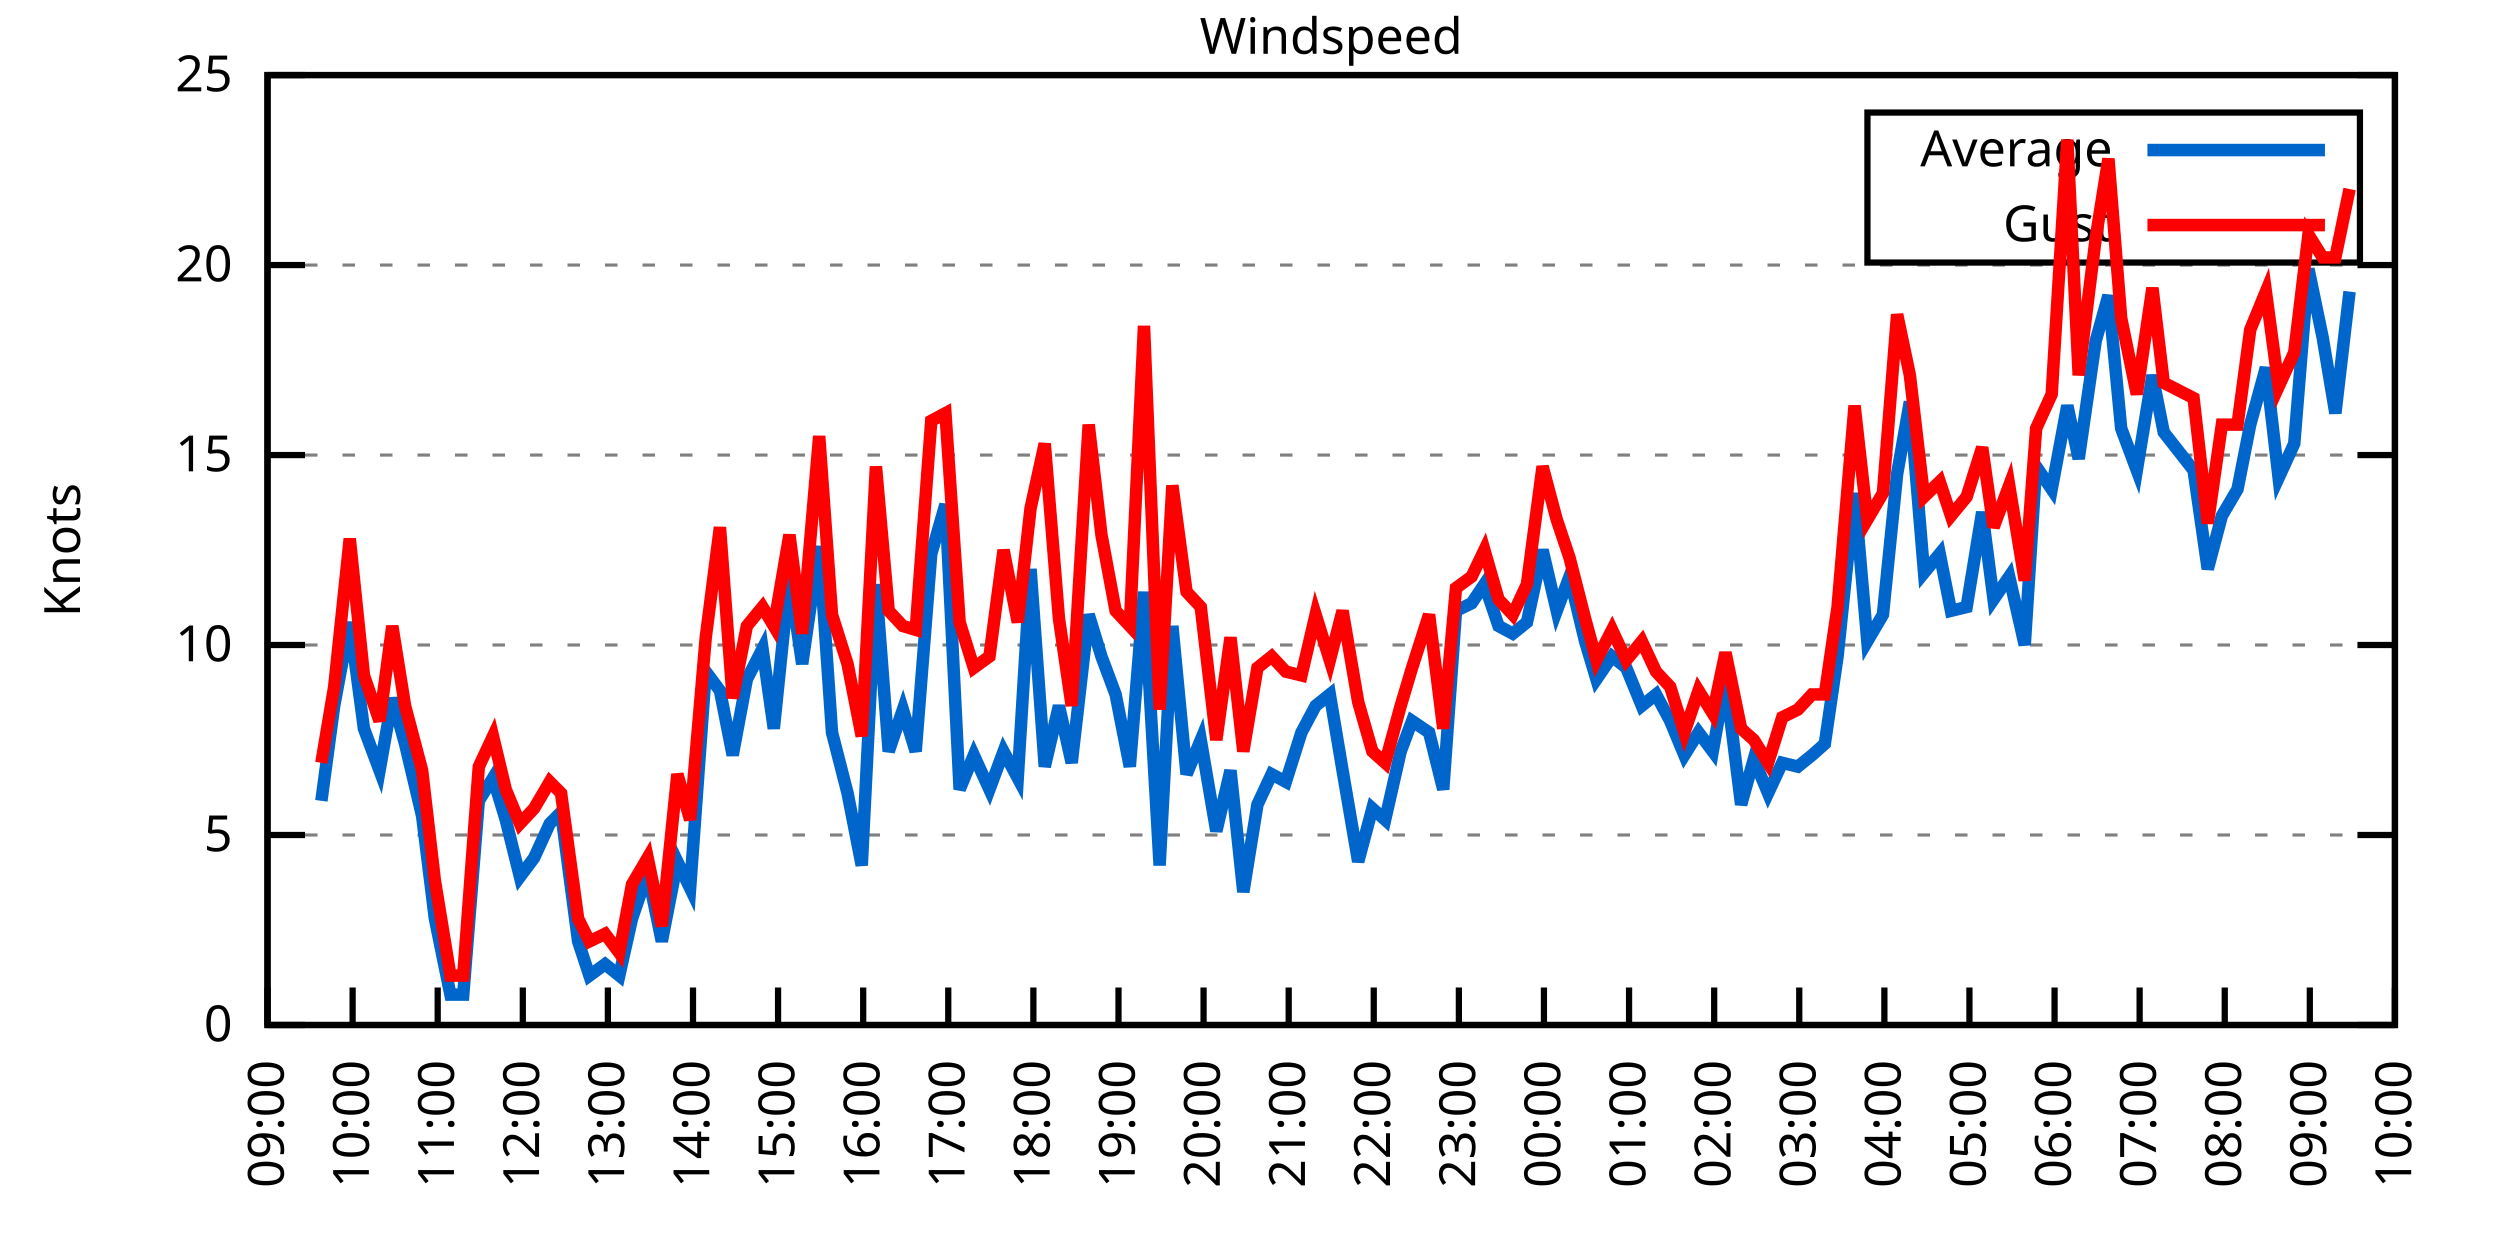
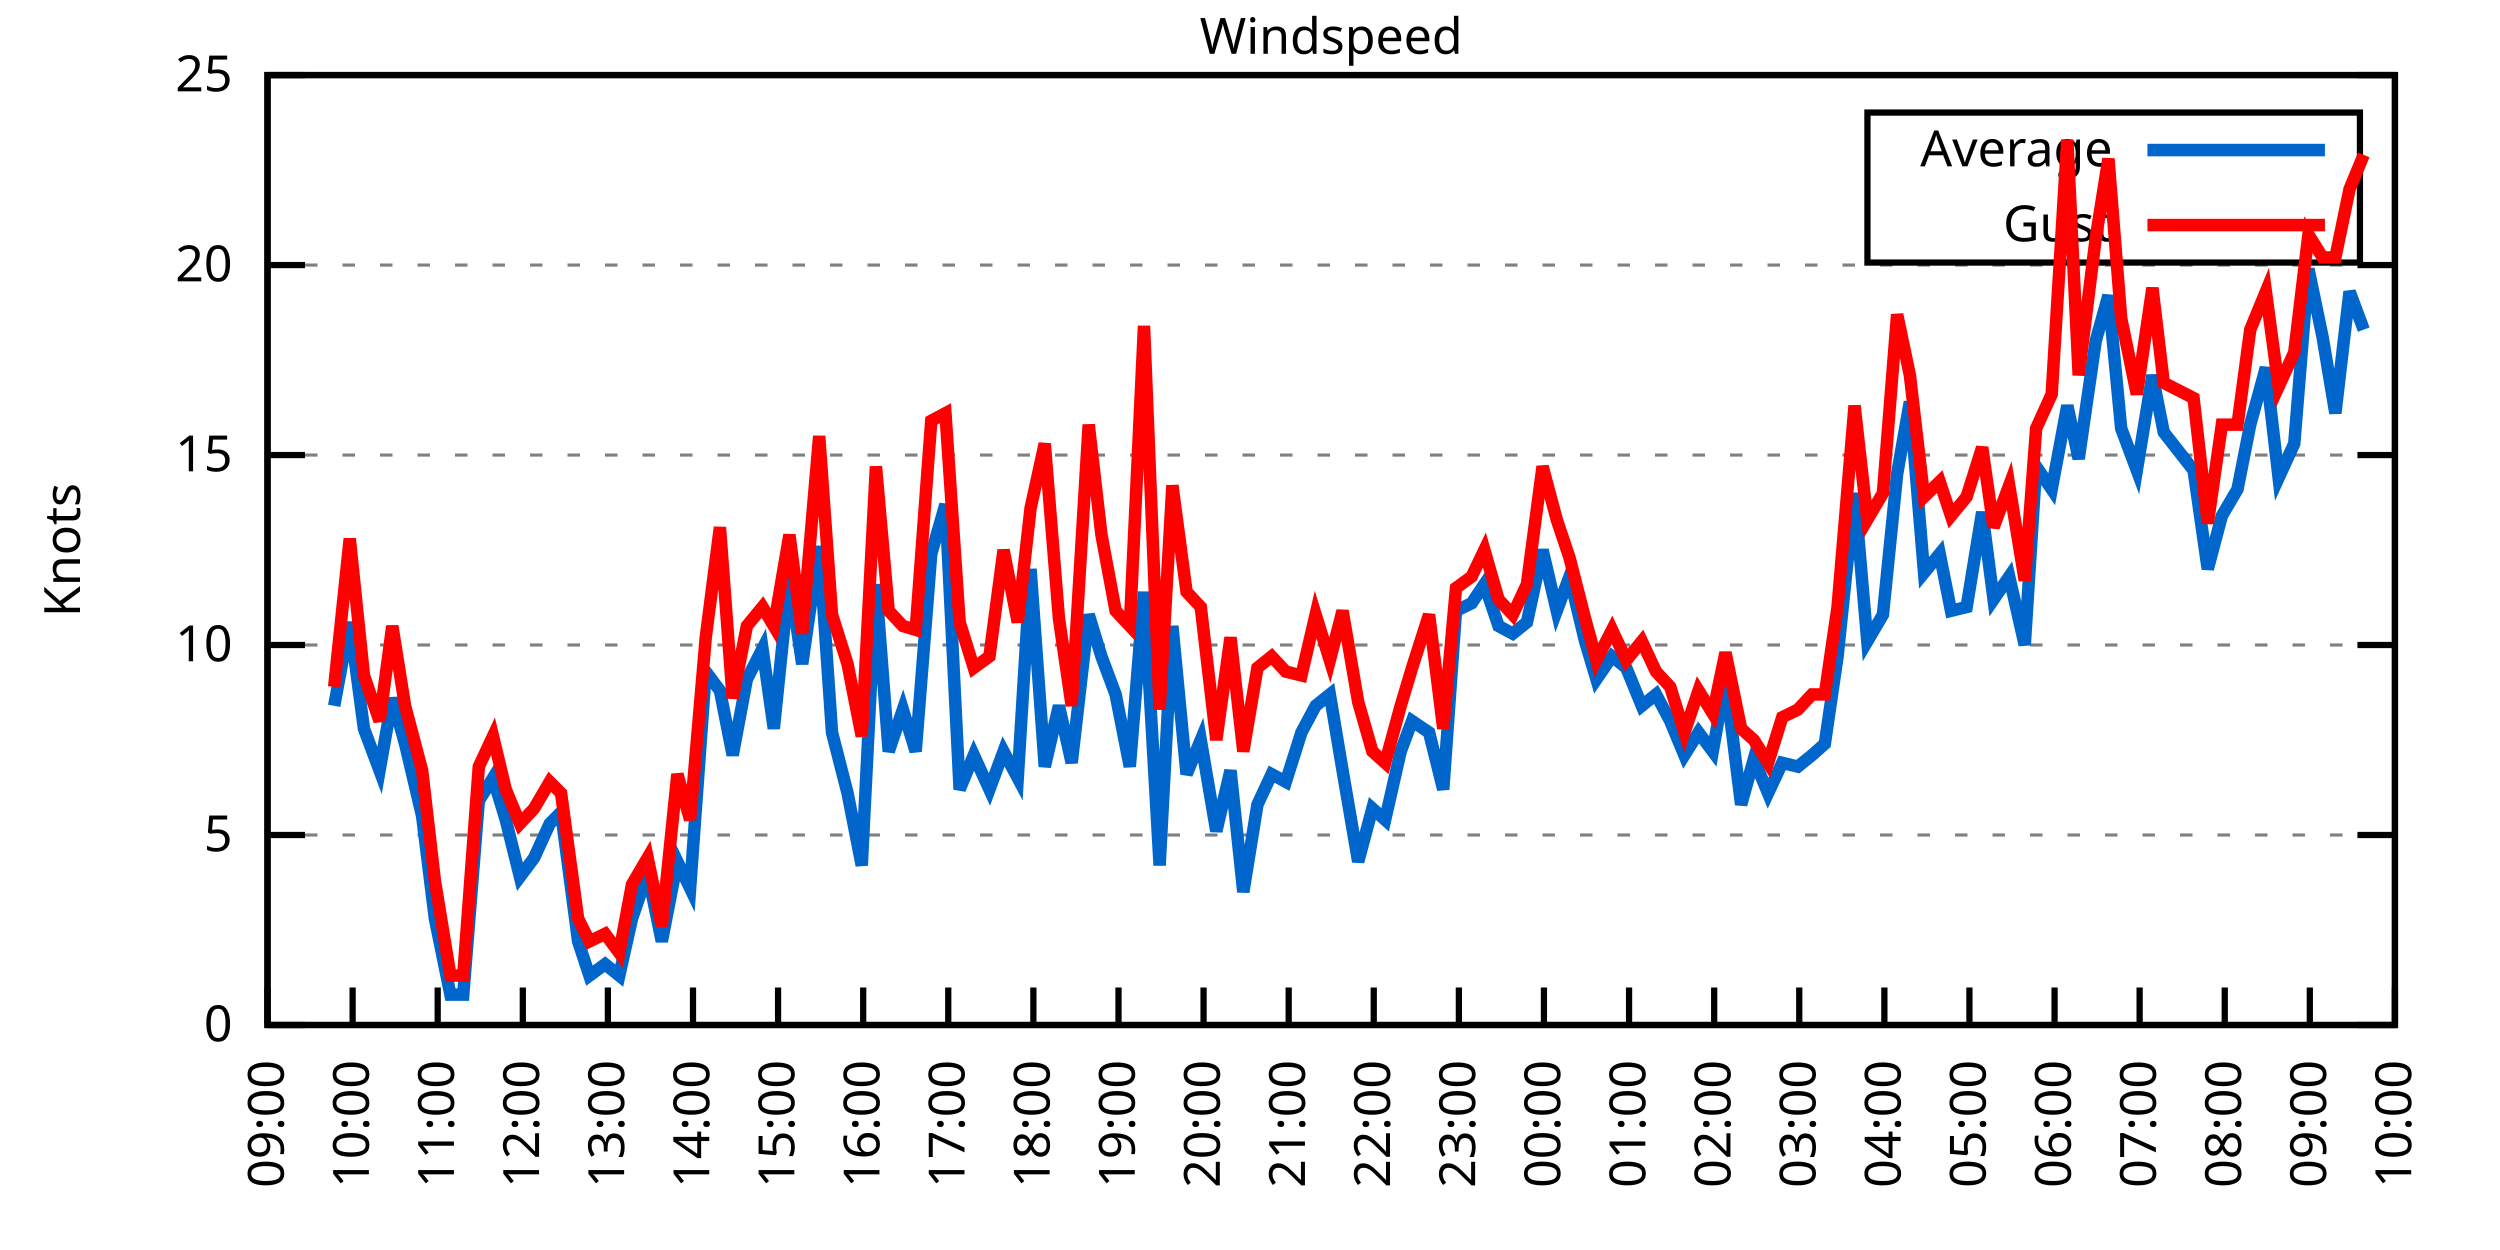
<svg xmlns="http://www.w3.org/2000/svg" xmlns:xlink="http://www.w3.org/1999/xlink" width="400" height="200" viewBox="0 0 400 200">
  <g id="gnuplot_canvas">
    <rect x="0" y="0" width="400" height="200" fill="none" />
    <defs>
      <circle id="gpDot" r="0.5" stroke-width="0.5" stroke="currentColor" />
      <path id="gpPt0" stroke-width="0.333" stroke="currentColor" d="M-1,0 h2 M0,-1 v2" />
      <path id="gpPt1" stroke-width="0.333" stroke="currentColor" d="M-1,-1 L1,1 M1,-1 L-1,1" />
      <path id="gpPt2" stroke-width="0.333" stroke="currentColor" d="M-1,0 L1,0 M0,-1 L0,1 M-1,-1 L1,1 M-1,1 L1,-1" />
      <rect id="gpPt3" stroke-width="0.333" stroke="currentColor" x="-1" y="-1" width="2" height="2" />
      <rect id="gpPt4" stroke-width="0.333" stroke="currentColor" fill="currentColor" x="-1" y="-1" width="2" height="2" />
      <circle id="gpPt5" stroke-width="0.333" stroke="currentColor" cx="0" cy="0" r="1" />
      <use xlink:href="#gpPt5" id="gpPt6" fill="currentColor" stroke="none" />
      <path id="gpPt7" stroke-width="0.333" stroke="currentColor" d="M0,-1.33 L-1.33,0.67 L1.33,0.67 z" />
      <use xlink:href="#gpPt7" id="gpPt8" fill="currentColor" stroke="none" />
      <use xlink:href="#gpPt7" id="gpPt9" stroke="currentColor" transform="rotate(180)" />
      <use xlink:href="#gpPt9" id="gpPt10" fill="currentColor" stroke="none" />
      <use xlink:href="#gpPt3" id="gpPt11" stroke="currentColor" transform="rotate(45)" />
      <use xlink:href="#gpPt11" id="gpPt12" fill="currentColor" stroke="none" />
      <path id="gpPt13" stroke-width="0.333" stroke="currentColor" d="M0,1.330 L1.265,0.411 L0.782,-1.067 L-0.782,-1.076 L-1.265,0.411 z" />
      <use xlink:href="#gpPt13" id="gpPt14" fill="currentColor" stroke="none" />
      <filter id="textbox" filterUnits="objectBoundingBox" x="0" y="0" height="1" width="1">
        <feFlood flood-color="white" flood-opacity="1" result="bgnd" />
        <feComposite in="SourceGraphic" in2="bgnd" operator="atop" />
      </filter>
      <filter id="greybox" filterUnits="objectBoundingBox" x="0" y="0" height="1" width="1">
        <feFlood flood-color="lightgrey" flood-opacity="1" result="grey" />
        <feComposite in="SourceGraphic" in2="grey" operator="atop" />
      </filter>
    </defs>
    <g fill="none" color="white" stroke="currentColor" stroke-width="1.00" stroke-linecap="butt" stroke-linejoin="miter">
</g>
    <g fill="none" color="black" stroke="currentColor" stroke-width="1.00" stroke-linecap="butt" stroke-linejoin="miter">
      <g stroke="none" shape-rendering="crispEdges">
        <polygon fill="rgb(255, 255, 255)" points="42.80,164.00 383.18,164.00 383.18,12.02 42.80,12.02 " />
      </g>
    </g>
    <g fill="none" color="black" stroke="currentColor" stroke-width="1.00" stroke-linecap="butt" stroke-linejoin="miter">
</g>
    <g fill="none" color="black" stroke="black" stroke-width="0.50" stroke-linecap="butt" stroke-linejoin="miter">
</g>
    <g fill="none" color="gray" stroke="currentColor" stroke-width="0.50" stroke-linecap="butt" stroke-linejoin="miter">
      <path stroke="gray" stroke-dasharray="2,4" class="gridline" d="M42.80,164.00 L383.19,164.00  " />
    </g>
    <g fill="none" color="gray" stroke="gray" stroke-width="1.00" stroke-linecap="butt" stroke-linejoin="miter">
</g>
    <g fill="none" color="black" stroke="currentColor" stroke-width="1.00" stroke-linecap="butt" stroke-linejoin="miter">
      <path stroke="black" d="M42.80,164.00 L48.80,164.00 M383.19,164.00 L377.19,164.00  " />
      <g transform="translate(37.20,166.60)" stroke="none" fill="black" font-family="Sans" font-size="8.00" text-anchor="end">
        <text>
          <tspan font-family="Sans"> 0</tspan>
        </text>
      </g>
    </g>
    <g fill="none" color="black" stroke="currentColor" stroke-width="1.00" stroke-linecap="butt" stroke-linejoin="miter">
</g>
    <g fill="none" color="black" stroke="black" stroke-width="0.50" stroke-linecap="butt" stroke-linejoin="miter">
</g>
    <g fill="none" color="gray" stroke="currentColor" stroke-width="0.50" stroke-linecap="butt" stroke-linejoin="miter">
      <path stroke="gray" stroke-dasharray="2,4" class="gridline" d="M42.80,133.60 L383.19,133.60  " />
    </g>
    <g fill="none" color="gray" stroke="gray" stroke-width="1.00" stroke-linecap="butt" stroke-linejoin="miter">
</g>
    <g fill="none" color="black" stroke="currentColor" stroke-width="1.00" stroke-linecap="butt" stroke-linejoin="miter">
      <path stroke="black" d="M42.80,133.60 L48.80,133.60 M383.19,133.60 L377.19,133.60  " />
      <g transform="translate(37.20,136.20)" stroke="none" fill="black" font-family="Sans" font-size="8.00" text-anchor="end">
        <text>
          <tspan font-family="Sans"> 5</tspan>
        </text>
      </g>
    </g>
    <g fill="none" color="black" stroke="currentColor" stroke-width="1.00" stroke-linecap="butt" stroke-linejoin="miter">
</g>
    <g fill="none" color="black" stroke="black" stroke-width="0.50" stroke-linecap="butt" stroke-linejoin="miter">
</g>
    <g fill="none" color="gray" stroke="currentColor" stroke-width="0.50" stroke-linecap="butt" stroke-linejoin="miter">
      <path stroke="gray" stroke-dasharray="2,4" class="gridline" d="M42.80,103.20 L383.19,103.20  " />
    </g>
    <g fill="none" color="gray" stroke="gray" stroke-width="1.00" stroke-linecap="butt" stroke-linejoin="miter">
</g>
    <g fill="none" color="black" stroke="currentColor" stroke-width="1.00" stroke-linecap="butt" stroke-linejoin="miter">
      <path stroke="black" d="M42.80,103.20 L48.80,103.20 M383.19,103.20 L377.19,103.20  " />
      <g transform="translate(37.20,105.80)" stroke="none" fill="black" font-family="Sans" font-size="8.00" text-anchor="end">
        <text>
          <tspan font-family="Sans"> 10</tspan>
        </text>
      </g>
    </g>
    <g fill="none" color="black" stroke="currentColor" stroke-width="1.00" stroke-linecap="butt" stroke-linejoin="miter">
</g>
    <g fill="none" color="black" stroke="black" stroke-width="0.50" stroke-linecap="butt" stroke-linejoin="miter">
</g>
    <g fill="none" color="gray" stroke="currentColor" stroke-width="0.50" stroke-linecap="butt" stroke-linejoin="miter">
      <path stroke="gray" stroke-dasharray="2,4" class="gridline" d="M42.80,72.81 L383.19,72.81  " />
    </g>
    <g fill="none" color="gray" stroke="gray" stroke-width="1.00" stroke-linecap="butt" stroke-linejoin="miter">
</g>
    <g fill="none" color="black" stroke="currentColor" stroke-width="1.00" stroke-linecap="butt" stroke-linejoin="miter">
      <path stroke="black" d="M42.80,72.81 L48.80,72.81 M383.19,72.81 L377.19,72.81  " />
      <g transform="translate(37.20,75.41)" stroke="none" fill="black" font-family="Sans" font-size="8.00" text-anchor="end">
        <text>
          <tspan font-family="Sans"> 15</tspan>
        </text>
      </g>
    </g>
    <g fill="none" color="black" stroke="currentColor" stroke-width="1.00" stroke-linecap="butt" stroke-linejoin="miter">
</g>
    <g fill="none" color="black" stroke="black" stroke-width="0.50" stroke-linecap="butt" stroke-linejoin="miter">
</g>
    <g fill="none" color="gray" stroke="currentColor" stroke-width="0.50" stroke-linecap="butt" stroke-linejoin="miter">
      <path stroke="gray" stroke-dasharray="2,4" class="gridline" d="M42.80,42.41 L383.19,42.41  " />
    </g>
    <g fill="none" color="gray" stroke="gray" stroke-width="1.00" stroke-linecap="butt" stroke-linejoin="miter">
</g>
    <g fill="none" color="black" stroke="currentColor" stroke-width="1.00" stroke-linecap="butt" stroke-linejoin="miter">
      <path stroke="black" d="M42.80,42.41 L48.80,42.41 M383.19,42.41 L377.19,42.41  " />
      <g transform="translate(37.20,45.01)" stroke="none" fill="black" font-family="Sans" font-size="8.00" text-anchor="end">
        <text>
          <tspan font-family="Sans"> 20</tspan>
        </text>
      </g>
    </g>
    <g fill="none" color="black" stroke="currentColor" stroke-width="1.00" stroke-linecap="butt" stroke-linejoin="miter">
</g>
    <g fill="none" color="black" stroke="black" stroke-width="0.50" stroke-linecap="butt" stroke-linejoin="miter">
</g>
    <g fill="none" color="gray" stroke="currentColor" stroke-width="0.50" stroke-linecap="butt" stroke-linejoin="miter">
      <path stroke="gray" stroke-dasharray="2,4" class="gridline" d="M42.80,12.01 L383.19,12.01  " />
    </g>
    <g fill="none" color="gray" stroke="gray" stroke-width="1.00" stroke-linecap="butt" stroke-linejoin="miter">
</g>
    <g fill="none" color="black" stroke="currentColor" stroke-width="1.00" stroke-linecap="butt" stroke-linejoin="miter">
      <path stroke="black" d="M42.80,12.01 L48.80,12.01 M383.19,12.01 L377.19,12.01  " />
      <g transform="translate(37.20,14.61)" stroke="none" fill="black" font-family="Sans" font-size="8.00" text-anchor="end">
        <text>
          <tspan font-family="Sans"> 25</tspan>
        </text>
      </g>
    </g>
    <g fill="none" color="black" stroke="currentColor" stroke-width="1.00" stroke-linecap="butt" stroke-linejoin="miter">
      <path stroke="black" d="M42.80,164.00 L42.80,158.00  " />
      <g transform="translate(45.40,169.60) rotate(270.00)" stroke="none" fill="black" font-family="Sans" font-size="8.00" text-anchor="end">
        <text>
          <tspan font-family="Sans">09:00</tspan>
        </text>
      </g>
    </g>
    <g fill="none" color="black" stroke="currentColor" stroke-width="1.00" stroke-linecap="butt" stroke-linejoin="miter">
      <path stroke="black" d="M56.42,164.00 L56.42,158.00  " />
      <g transform="translate(59.02,169.60) rotate(270.00)" stroke="none" fill="black" font-family="Sans" font-size="8.00" text-anchor="end">
        <text>
          <tspan font-family="Sans">10:00</tspan>
        </text>
      </g>
    </g>
    <g fill="none" color="black" stroke="currentColor" stroke-width="1.00" stroke-linecap="butt" stroke-linejoin="miter">
      <path stroke="black" d="M70.03,164.00 L70.03,158.00  " />
      <g transform="translate(72.63,169.60) rotate(270.00)" stroke="none" fill="black" font-family="Sans" font-size="8.00" text-anchor="end">
        <text>
          <tspan font-family="Sans">11:00</tspan>
        </text>
      </g>
    </g>
    <g fill="none" color="black" stroke="currentColor" stroke-width="1.00" stroke-linecap="butt" stroke-linejoin="miter">
      <path stroke="black" d="M83.65,164.00 L83.65,158.00  " />
      <g transform="translate(86.25,169.60) rotate(270.00)" stroke="none" fill="black" font-family="Sans" font-size="8.00" text-anchor="end">
        <text>
          <tspan font-family="Sans">12:00</tspan>
        </text>
      </g>
    </g>
    <g fill="none" color="black" stroke="currentColor" stroke-width="1.00" stroke-linecap="butt" stroke-linejoin="miter">
      <path stroke="black" d="M97.26,164.00 L97.26,158.00  " />
      <g transform="translate(99.86,169.60) rotate(270.00)" stroke="none" fill="black" font-family="Sans" font-size="8.00" text-anchor="end">
        <text>
          <tspan font-family="Sans">13:00</tspan>
        </text>
      </g>
    </g>
    <g fill="none" color="black" stroke="currentColor" stroke-width="1.00" stroke-linecap="butt" stroke-linejoin="miter">
      <path stroke="black" d="M110.88,164.00 L110.88,158.00  " />
      <g transform="translate(113.48,169.60) rotate(270.00)" stroke="none" fill="black" font-family="Sans" font-size="8.00" text-anchor="end">
        <text>
          <tspan font-family="Sans">14:00</tspan>
        </text>
      </g>
    </g>
    <g fill="none" color="black" stroke="currentColor" stroke-width="1.00" stroke-linecap="butt" stroke-linejoin="miter">
      <path stroke="black" d="M124.49,164.00 L124.49,158.00  " />
      <g transform="translate(127.09,169.60) rotate(270.00)" stroke="none" fill="black" font-family="Sans" font-size="8.00" text-anchor="end">
        <text>
          <tspan font-family="Sans">15:00</tspan>
        </text>
      </g>
    </g>
    <g fill="none" color="black" stroke="currentColor" stroke-width="1.00" stroke-linecap="butt" stroke-linejoin="miter">
      <path stroke="black" d="M138.11,164.00 L138.11,158.00  " />
      <g transform="translate(140.71,169.60) rotate(270.00)" stroke="none" fill="black" font-family="Sans" font-size="8.00" text-anchor="end">
        <text>
          <tspan font-family="Sans">16:00</tspan>
        </text>
      </g>
    </g>
    <g fill="none" color="black" stroke="currentColor" stroke-width="1.00" stroke-linecap="butt" stroke-linejoin="miter">
      <path stroke="black" d="M151.72,164.00 L151.72,158.00  " />
      <g transform="translate(154.32,169.60) rotate(270.00)" stroke="none" fill="black" font-family="Sans" font-size="8.00" text-anchor="end">
        <text>
          <tspan font-family="Sans">17:00</tspan>
        </text>
      </g>
    </g>
    <g fill="none" color="black" stroke="currentColor" stroke-width="1.00" stroke-linecap="butt" stroke-linejoin="miter">
      <path stroke="black" d="M165.34,164.00 L165.34,158.00  " />
      <g transform="translate(167.94,169.60) rotate(270.00)" stroke="none" fill="black" font-family="Sans" font-size="8.00" text-anchor="end">
        <text>
          <tspan font-family="Sans">18:00</tspan>
        </text>
      </g>
    </g>
    <g fill="none" color="black" stroke="currentColor" stroke-width="1.00" stroke-linecap="butt" stroke-linejoin="miter">
      <path stroke="black" d="M178.96,164.00 L178.96,158.00  " />
      <g transform="translate(181.56,169.60) rotate(270.00)" stroke="none" fill="black" font-family="Sans" font-size="8.00" text-anchor="end">
        <text>
          <tspan font-family="Sans">19:00</tspan>
        </text>
      </g>
    </g>
    <g fill="none" color="black" stroke="currentColor" stroke-width="1.00" stroke-linecap="butt" stroke-linejoin="miter">
      <path stroke="black" d="M192.57,164.00 L192.57,158.00  " />
      <g transform="translate(195.17,169.60) rotate(270.00)" stroke="none" fill="black" font-family="Sans" font-size="8.00" text-anchor="end">
        <text>
          <tspan font-family="Sans">20:00</tspan>
        </text>
      </g>
    </g>
    <g fill="none" color="black" stroke="currentColor" stroke-width="1.00" stroke-linecap="butt" stroke-linejoin="miter">
      <path stroke="black" d="M206.19,164.00 L206.19,158.00  " />
      <g transform="translate(208.79,169.60) rotate(270.00)" stroke="none" fill="black" font-family="Sans" font-size="8.00" text-anchor="end">
        <text>
          <tspan font-family="Sans">21:00</tspan>
        </text>
      </g>
    </g>
    <g fill="none" color="black" stroke="currentColor" stroke-width="1.00" stroke-linecap="butt" stroke-linejoin="miter">
      <path stroke="black" d="M219.80,164.00 L219.80,158.00  " />
      <g transform="translate(222.40,169.60) rotate(270.00)" stroke="none" fill="black" font-family="Sans" font-size="8.00" text-anchor="end">
        <text>
          <tspan font-family="Sans">22:00</tspan>
        </text>
      </g>
    </g>
    <g fill="none" color="black" stroke="currentColor" stroke-width="1.00" stroke-linecap="butt" stroke-linejoin="miter">
      <path stroke="black" d="M233.42,164.00 L233.42,158.00  " />
      <g transform="translate(236.02,169.60) rotate(270.00)" stroke="none" fill="black" font-family="Sans" font-size="8.00" text-anchor="end">
        <text>
          <tspan font-family="Sans">23:00</tspan>
        </text>
      </g>
    </g>
    <g fill="none" color="black" stroke="currentColor" stroke-width="1.00" stroke-linecap="butt" stroke-linejoin="miter">
      <path stroke="black" d="M247.03,164.00 L247.03,158.00  " />
      <g transform="translate(249.63,169.60) rotate(270.00)" stroke="none" fill="black" font-family="Sans" font-size="8.00" text-anchor="end">
        <text>
          <tspan font-family="Sans">00:00</tspan>
        </text>
      </g>
    </g>
    <g fill="none" color="black" stroke="currentColor" stroke-width="1.00" stroke-linecap="butt" stroke-linejoin="miter">
      <path stroke="black" d="M260.65,164.00 L260.65,158.00  " />
      <g transform="translate(263.25,169.60) rotate(270.00)" stroke="none" fill="black" font-family="Sans" font-size="8.00" text-anchor="end">
        <text>
          <tspan font-family="Sans">01:00</tspan>
        </text>
      </g>
    </g>
    <g fill="none" color="black" stroke="currentColor" stroke-width="1.00" stroke-linecap="butt" stroke-linejoin="miter">
      <path stroke="black" d="M274.27,164.00 L274.27,158.00  " />
      <g transform="translate(276.87,169.60) rotate(270.00)" stroke="none" fill="black" font-family="Sans" font-size="8.00" text-anchor="end">
        <text>
          <tspan font-family="Sans">02:00</tspan>
        </text>
      </g>
    </g>
    <g fill="none" color="black" stroke="currentColor" stroke-width="1.00" stroke-linecap="butt" stroke-linejoin="miter">
      <path stroke="black" d="M287.88,164.00 L287.88,158.00  " />
      <g transform="translate(290.48,169.60) rotate(270.00)" stroke="none" fill="black" font-family="Sans" font-size="8.00" text-anchor="end">
        <text>
          <tspan font-family="Sans">03:00</tspan>
        </text>
      </g>
    </g>
    <g fill="none" color="black" stroke="currentColor" stroke-width="1.00" stroke-linecap="butt" stroke-linejoin="miter">
      <path stroke="black" d="M301.50,164.00 L301.50,158.00  " />
      <g transform="translate(304.10,169.60) rotate(270.00)" stroke="none" fill="black" font-family="Sans" font-size="8.00" text-anchor="end">
        <text>
          <tspan font-family="Sans">04:00</tspan>
        </text>
      </g>
    </g>
    <g fill="none" color="black" stroke="currentColor" stroke-width="1.00" stroke-linecap="butt" stroke-linejoin="miter">
      <path stroke="black" d="M315.11,164.00 L315.11,158.00  " />
      <g transform="translate(317.71,169.60) rotate(270.00)" stroke="none" fill="black" font-family="Sans" font-size="8.00" text-anchor="end">
        <text>
          <tspan font-family="Sans">05:00</tspan>
        </text>
      </g>
    </g>
    <g fill="none" color="black" stroke="currentColor" stroke-width="1.00" stroke-linecap="butt" stroke-linejoin="miter">
      <path stroke="black" d="M328.73,164.00 L328.73,158.00  " />
      <g transform="translate(331.33,169.60) rotate(270.00)" stroke="none" fill="black" font-family="Sans" font-size="8.00" text-anchor="end">
        <text>
          <tspan font-family="Sans">06:00</tspan>
        </text>
      </g>
    </g>
    <g fill="none" color="black" stroke="currentColor" stroke-width="1.00" stroke-linecap="butt" stroke-linejoin="miter">
      <path stroke="black" d="M342.34,164.00 L342.34,158.00  " />
      <g transform="translate(344.94,169.60) rotate(270.00)" stroke="none" fill="black" font-family="Sans" font-size="8.00" text-anchor="end">
        <text>
          <tspan font-family="Sans">07:00</tspan>
        </text>
      </g>
    </g>
    <g fill="none" color="black" stroke="currentColor" stroke-width="1.00" stroke-linecap="butt" stroke-linejoin="miter">
      <path stroke="black" d="M355.96,164.00 L355.96,158.00  " />
      <g transform="translate(358.56,169.60) rotate(270.00)" stroke="none" fill="black" font-family="Sans" font-size="8.00" text-anchor="end">
        <text>
          <tspan font-family="Sans">08:00</tspan>
        </text>
      </g>
    </g>
    <g fill="none" color="black" stroke="currentColor" stroke-width="1.00" stroke-linecap="butt" stroke-linejoin="miter">
      <path stroke="black" d="M369.57,164.00 L369.57,158.00  " />
      <g transform="translate(372.17,169.60) rotate(270.00)" stroke="none" fill="black" font-family="Sans" font-size="8.00" text-anchor="end">
        <text>
          <tspan font-family="Sans">09:00</tspan>
        </text>
      </g>
    </g>
    <g fill="none" color="black" stroke="currentColor" stroke-width="1.00" stroke-linecap="butt" stroke-linejoin="miter">
      <path stroke="black" d="M383.19,164.00 L383.19,158.00  " />
      <g transform="translate(385.79,169.60) rotate(270.00)" stroke="none" fill="black" font-family="Sans" font-size="8.00" text-anchor="end">
        <text>
          <tspan font-family="Sans">10:00</tspan>
        </text>
      </g>
    </g>
    <g fill="none" color="black" stroke="currentColor" stroke-width="1.00" stroke-linecap="butt" stroke-linejoin="miter">
</g>
    <g fill="none" color="black" stroke="currentColor" stroke-width="1.00" stroke-linecap="butt" stroke-linejoin="miter">
      <path stroke="black" d="M42.80,12.01 L42.80,164.00 L383.19,164.00 L383.19,12.01 L42.80,12.01 Z  " />
    </g>
    <g fill="none" color="black" stroke="currentColor" stroke-width="1.00" stroke-linecap="butt" stroke-linejoin="miter">
</g>
    <g fill="none" color="black" stroke="currentColor" stroke-width="1.00" stroke-linecap="butt" stroke-linejoin="miter">
      <path stroke="black" d="M298.79,42.01 L298.79,18.01 L377.59,18.01 L377.59,42.01 L298.79,42.01 Z  " />
    </g>
    <g id="Windspeed_plot_1">
      <g fill="none" color="white" stroke="black" stroke-width="2.00" stroke-linecap="butt" stroke-linejoin="miter">
</g>
      <g fill="none" color="black" stroke="currentColor" stroke-width="2.00" stroke-linecap="butt" stroke-linejoin="miter">
        <g transform="translate(337.99,26.61)" stroke="none" fill="black" font-family="Sans" font-size="8.00" text-anchor="end">
          <text>
            <tspan font-family="Sans">Average</tspan>
          </text>
        </g>
      </g>
      <g fill="none" color="black" stroke="currentColor" stroke-width="2.00" stroke-linecap="butt" stroke-linejoin="miter">
-         <path stroke="rgb(  0, 102, 204)" d="M343.59,24.01 L371.99,24.01 M51.42,128.13 L53.47,112.93 L55.96,99.56 L58.23,116.58 L60.73,123.27 L62.77,111.72   L64.81,119.01 L67.54,130.56 L69.58,146.98 L72.07,159.14 L74.12,159.14 L76.61,128.13 L78.88,124.48 L80.92,131.17   L83.19,140.29 L85.46,137.25 L87.96,131.78 L89.77,129.95 L92.50,150.62 L94.31,156.10 L96.81,154.27 L99.08,156.10   L101.12,146.98 L103.62,139.68 L105.89,150.62 L108.38,137.86 L110.42,142.11 L112.92,107.46 L115.19,110.50 L117.23,120.83   L119.50,108.68 L122.00,103.81 L123.81,116.58 L126.31,92.26 L128.35,106.24 L131.07,87.40 L133.12,117.19 L135.61,126.91   L137.88,138.47 L140.15,93.48 L142.19,120.23 L144.46,113.54 L146.51,120.23 L149.00,88.61 L151.27,80.71 L153.54,126.31   L155.81,120.83 L158.31,126.31 L160.57,120.23 L162.84,124.48 L164.89,91.04 L167.16,122.66 L169.43,112.93 L171.47,122.05   L174.19,98.34 L176.23,105.03 L178.50,111.11 L180.77,122.66 L183.04,94.69 L185.54,138.47 L187.58,100.16 L189.85,123.87   L192.12,118.40 L194.61,132.99 L196.88,123.27 L198.93,142.72 L201.19,128.74 L203.46,123.87 L205.73,125.09 L208.23,117.19   L210.50,112.93 L212.77,111.11 L214.81,123.27 L217.31,137.86 L219.58,129.35 L221.62,131.17 L224.11,120.23 L225.93,115.36   L228.65,117.19 L230.92,126.31 L232.96,97.73 L235.46,96.52 L237.50,93.48 L239.77,100.16 L242.04,101.38 L244.31,99.56   L246.81,88.00 L249.08,97.73 L251.12,92.26 L253.61,102.60 L255.43,108.68 L257.93,105.03 L260.20,106.85 L262.69,112.93   L264.96,111.11 L267.23,115.36 L269.50,120.83 L271.77,117.19 L274.04,120.23 L276.08,108.68 L278.58,128.74 L280.62,121.44   L282.89,126.91 L285.16,122.05 L287.65,122.66 L289.92,120.83 L291.97,119.01 L294.01,105.03 L296.73,78.89 L298.77,102.60   L301.27,98.34 L303.54,75.85 L305.58,64.29 L307.85,91.65 L310.35,88.61 L312.16,97.73 L314.66,97.12 L317.15,81.93   L318.97,95.91 L321.47,92.26 L323.96,103.20 L325.78,74.63 L328.27,78.28 L330.77,64.90 L332.59,73.41 L335.31,54.57   L337.35,47.27 L339.39,68.55 L341.89,75.24 L344.39,60.04 L346.20,69.16 L350.97,75.24 L353.24,91.04 L355.50,82.53   L358.00,78.28 L360.04,67.94 L362.54,58.82 L364.58,76.45 L367.08,70.98 L369.35,43.02 L371.62,53.96 L373.66,66.12   L375.93,46.66  " />
+         <path stroke="rgb(  0, 102, 204)" d="M343.59,24.01 L371.99,24.01 M53.47,112.93 L55.96,99.56 L58.23,116.58 L60.73,123.27 L62.77,111.72 L64.81,119.01   L67.54,130.56 L69.58,146.98 L72.07,159.14 L74.12,159.14 L76.61,128.13 L78.88,124.48 L80.92,131.17 L83.19,140.29   L85.46,137.25 L87.96,131.78 L89.77,129.95 L92.50,150.62 L94.31,156.10 L96.81,154.27 L99.08,156.10 L101.12,146.98   L103.62,139.68 L105.89,150.62 L108.38,137.86 L110.42,142.11 L112.92,107.46 L115.19,110.50 L117.23,120.83 L119.50,108.68   L122.00,103.81 L123.81,116.58 L126.31,92.26 L128.35,106.24 L131.07,87.40 L133.12,117.19 L135.61,126.91 L137.88,138.47   L140.15,93.48 L142.19,120.23 L144.46,113.54 L146.51,120.23 L149.00,88.61 L151.27,80.71 L153.54,126.31 L155.81,120.83   L158.31,126.31 L160.57,120.23 L162.84,124.48 L164.89,91.04 L167.16,122.66 L169.43,112.93 L171.47,122.05 L174.19,98.34   L176.23,105.03 L178.50,111.11 L180.77,122.66 L183.04,94.69 L185.54,138.47 L187.58,100.16 L189.85,123.87 L192.12,118.40   L194.61,132.99 L196.88,123.27 L198.93,142.72 L201.19,128.74 L203.46,123.87 L205.73,125.09 L208.23,117.19 L210.50,112.93   L212.77,111.11 L214.81,123.27 L217.31,137.86 L219.58,129.35 L221.62,131.17 L224.11,120.23 L225.93,115.36 L228.65,117.19   L230.92,126.31 L232.96,97.73 L235.46,96.52 L237.50,93.48 L239.77,100.16 L242.04,101.38 L244.31,99.56 L246.81,88.00   L249.08,97.73 L251.12,92.26 L253.61,102.60 L255.43,108.68 L257.93,105.03 L260.20,106.85 L262.69,112.93 L264.96,111.11   L267.23,115.36 L269.50,120.83 L271.77,117.19 L274.04,120.23 L276.08,108.68 L278.58,128.74 L280.62,121.44 L282.89,126.91   L285.16,122.05 L287.65,122.66 L289.92,120.83 L291.97,119.01 L294.01,105.03 L296.73,78.89 L298.77,102.60 L301.27,98.34   L303.54,75.85 L305.58,64.29 L307.85,91.65 L310.35,88.61 L312.16,97.73 L314.66,97.12 L317.15,81.93 L318.97,95.91   L321.47,92.26 L323.96,103.20 L325.78,74.63 L328.27,78.28 L330.77,64.90 L332.59,73.41 L335.31,54.57 L337.35,47.27   L339.39,68.55 L341.89,75.24 L344.39,60.04 L346.20,69.16 L350.97,75.24 L353.24,91.04 L355.50,82.53 L358.00,78.28   L360.04,67.94 L362.54,58.82 L364.58,76.45 L367.08,70.98 L369.35,43.02 L371.62,53.96 L373.66,66.12 L375.93,46.66   L378.20,52.74  " />
      </g>
    </g>
    <g id="Windspeed_plot_2">
      <g fill="none" color="black" stroke="currentColor" stroke-width="2.00" stroke-linecap="butt" stroke-linejoin="miter">
        <g transform="translate(337.99,38.61)" stroke="none" fill="black" font-family="Sans" font-size="8.00" text-anchor="end">
          <text>
            <tspan font-family="Sans">Gust</tspan>
          </text>
        </g>
      </g>
      <g fill="none" color="black" stroke="currentColor" stroke-width="2.00" stroke-linecap="butt" stroke-linejoin="miter">
-         <path stroke="rgb(255,   0,   0)" d="M343.59,36.01 L371.99,36.01 M51.42,122.05 L53.47,109.89 L55.96,86.18 L58.23,108.07 L60.73,115.36 L62.77,100.16   L64.81,112.93 L67.54,123.27 L69.58,140.90 L72.07,156.10 L74.12,156.10 L76.61,122.66 L78.88,117.80 L80.92,126.31   L83.19,131.78 L85.46,129.35 L87.96,125.09 L89.77,126.91 L92.50,146.98 L94.31,150.62 L96.81,149.41 L99.08,152.45   L101.12,141.51 L103.62,137.25 L105.89,148.19 L108.38,123.87 L110.42,131.17 L112.92,101.99 L115.19,84.36 L117.23,111.72   L119.50,100.16 L122.00,97.12 L123.81,100.16 L126.31,85.57 L128.35,101.38 L131.07,69.77 L133.12,98.34 L135.61,106.24   L137.88,117.80 L140.15,74.63 L142.19,97.73 L144.46,100.16 L146.51,100.77 L149.00,67.33 L151.27,66.12 L153.54,99.56   L155.81,106.85 L158.31,105.03 L160.57,88.00 L162.84,99.56 L164.89,81.32 L167.16,70.98 L169.43,98.95 L171.47,112.93   L174.19,67.94 L176.23,85.57 L178.50,97.73 L180.77,100.16 L183.04,52.14 L185.54,113.54 L187.58,77.67 L189.85,94.69   L192.12,97.12 L194.61,118.40 L196.88,101.99 L198.93,120.23 L201.19,106.85 L203.46,105.03 L205.73,107.46 L208.23,108.07   L210.50,98.34 L212.77,105.64 L214.81,97.73 L217.31,112.32 L219.58,120.23 L221.62,122.05 L224.11,112.93 L225.93,106.85   L228.65,98.34 L230.92,116.58 L232.96,94.08 L235.46,92.26 L237.50,88.00 L239.77,95.91 L242.04,98.34 L244.31,93.48   L246.81,74.63 L249.08,83.14 L251.12,89.22 L253.61,98.95 L255.43,105.64 L257.93,100.77 L260.20,105.64 L262.69,102.60   L264.96,107.46 L267.23,109.89 L269.50,117.19 L271.77,110.50 L274.04,114.15 L276.08,104.42 L278.58,116.58 L280.62,118.40   L282.89,122.05 L285.16,114.76 L287.65,113.54 L289.92,111.11 L291.97,111.11 L294.01,97.12 L296.73,64.90 L298.77,83.14   L301.27,78.89 L303.54,50.31 L305.58,60.04 L307.85,79.49 L310.35,77.06 L312.16,82.53 L314.66,79.49 L317.15,71.59   L318.97,84.36 L321.47,77.67 L323.96,92.87 L325.78,68.55 L328.27,63.08 L330.77,22.35 L332.59,60.04 L335.31,38.15   L337.35,25.39 L339.39,50.92 L341.89,63.08 L344.39,46.06 L346.20,61.25 L350.97,63.69 L353.24,83.75 L355.50,67.94   L358.00,67.94 L360.04,52.74 L362.54,46.66 L364.58,61.86 L367.08,56.39 L369.35,37.54 L371.62,41.19 L373.66,41.19   L375.93,30.25  " />
+         <path stroke="rgb(255,   0,   0)" d="M343.59,36.01 L371.99,36.01 M53.47,109.89 L55.96,86.18 L58.23,108.07 L60.73,115.36 L62.77,100.16 L64.81,112.93   L67.54,123.27 L69.58,140.90 L72.07,156.10 L74.12,156.10 L76.61,122.66 L78.88,117.80 L80.92,126.31 L83.19,131.78   L85.46,129.35 L87.96,125.09 L89.77,126.91 L92.50,146.98 L94.31,150.62 L96.81,149.41 L99.08,152.45 L101.12,141.51   L103.62,137.25 L105.89,148.19 L108.38,123.87 L110.42,131.17 L112.92,101.99 L115.19,84.36 L117.23,111.72 L119.50,100.16   L122.00,97.12 L123.81,100.16 L126.31,85.57 L128.35,101.38 L131.07,69.77 L133.12,98.34 L135.61,106.24 L137.88,117.80   L140.15,74.63 L142.19,97.73 L144.46,100.16 L146.51,100.77 L149.00,67.33 L151.27,66.12 L153.54,99.56 L155.81,106.85   L158.31,105.03 L160.57,88.00 L162.84,99.56 L164.89,81.32 L167.16,70.98 L169.43,98.95 L171.47,112.93 L174.19,67.94   L176.23,85.57 L178.50,97.73 L180.77,100.16 L183.04,52.14 L185.54,113.54 L187.58,77.67 L189.85,94.69 L192.12,97.12   L194.61,118.40 L196.88,101.99 L198.93,120.23 L201.19,106.85 L203.46,105.03 L205.73,107.46 L208.23,108.07 L210.50,98.34   L212.77,105.64 L214.81,97.73 L217.31,112.32 L219.58,120.23 L221.62,122.05 L224.11,112.93 L225.93,106.85 L228.65,98.34   L230.92,116.58 L232.96,94.08 L235.46,92.26 L237.50,88.00 L239.77,95.91 L242.04,98.34 L244.31,93.48 L246.81,74.63   L249.08,83.14 L251.12,89.22 L253.61,98.95 L255.43,105.64 L257.93,100.77 L260.20,105.64 L262.69,102.60 L264.96,107.46   L267.23,109.89 L269.50,117.19 L271.77,110.50 L274.04,114.15 L276.08,104.42 L278.58,116.58 L280.62,118.40 L282.89,122.05   L285.16,114.76 L287.65,113.54 L289.92,111.11 L291.97,111.11 L294.01,97.12 L296.73,64.90 L298.77,83.14 L301.27,78.89   L303.54,50.31 L305.58,60.04 L307.85,79.49 L310.35,77.06 L312.16,82.53 L314.66,79.49 L317.15,71.59 L318.97,84.36   L321.47,77.67 L323.96,92.87 L325.78,68.55 L328.27,63.08 L330.77,22.35 L332.59,60.04 L335.31,38.15 L337.35,25.39   L339.39,50.92 L341.89,63.08 L344.39,46.06 L346.20,61.25 L350.97,63.69 L353.24,83.75 L355.50,67.94 L358.00,67.94   L360.04,52.74 L362.54,46.66 L364.58,61.86 L367.08,56.39 L369.35,37.54 L371.62,41.19 L373.66,41.19 L375.93,30.25   L378.20,24.78  " />
      </g>
    </g>
    <g fill="none" color="black" stroke="currentColor" stroke-width="2.00" stroke-linecap="butt" stroke-linejoin="miter">
</g>
    <g fill="none" color="black" stroke="black" stroke-width="1.00" stroke-linecap="butt" stroke-linejoin="miter">
</g>
    <g fill="none" color="black" stroke="currentColor" stroke-width="1.00" stroke-linecap="butt" stroke-linejoin="miter">
      <path stroke="black" d="M42.80,12.01 L42.80,164.00 L383.19,164.00 L383.19,12.01 L42.80,12.01 Z  " />
      <g transform="translate(12.80,88.01) rotate(270.00)" stroke="none" fill="black" font-family="Sans" font-size="8.00" text-anchor="middle">
        <text>
          <tspan font-family="Sans">Knots</tspan>
        </text>
      </g>
    </g>
    <g fill="none" color="black" stroke="currentColor" stroke-width="1.00" stroke-linecap="butt" stroke-linejoin="miter">
</g>
    <g fill="none" color="black" stroke="currentColor" stroke-width="1.00" stroke-linecap="butt" stroke-linejoin="miter">
      <g transform="translate(212.99,8.61)" stroke="none" fill="black" font-family="Sans" font-size="8.00" text-anchor="middle">
        <text>
          <tspan font-family="Sans">Windspeed</tspan>
        </text>
      </g>
    </g>
    <g fill="none" color="black" stroke="currentColor" stroke-width="1.00" stroke-linecap="butt" stroke-linejoin="miter">
</g>
  </g>
</svg>
